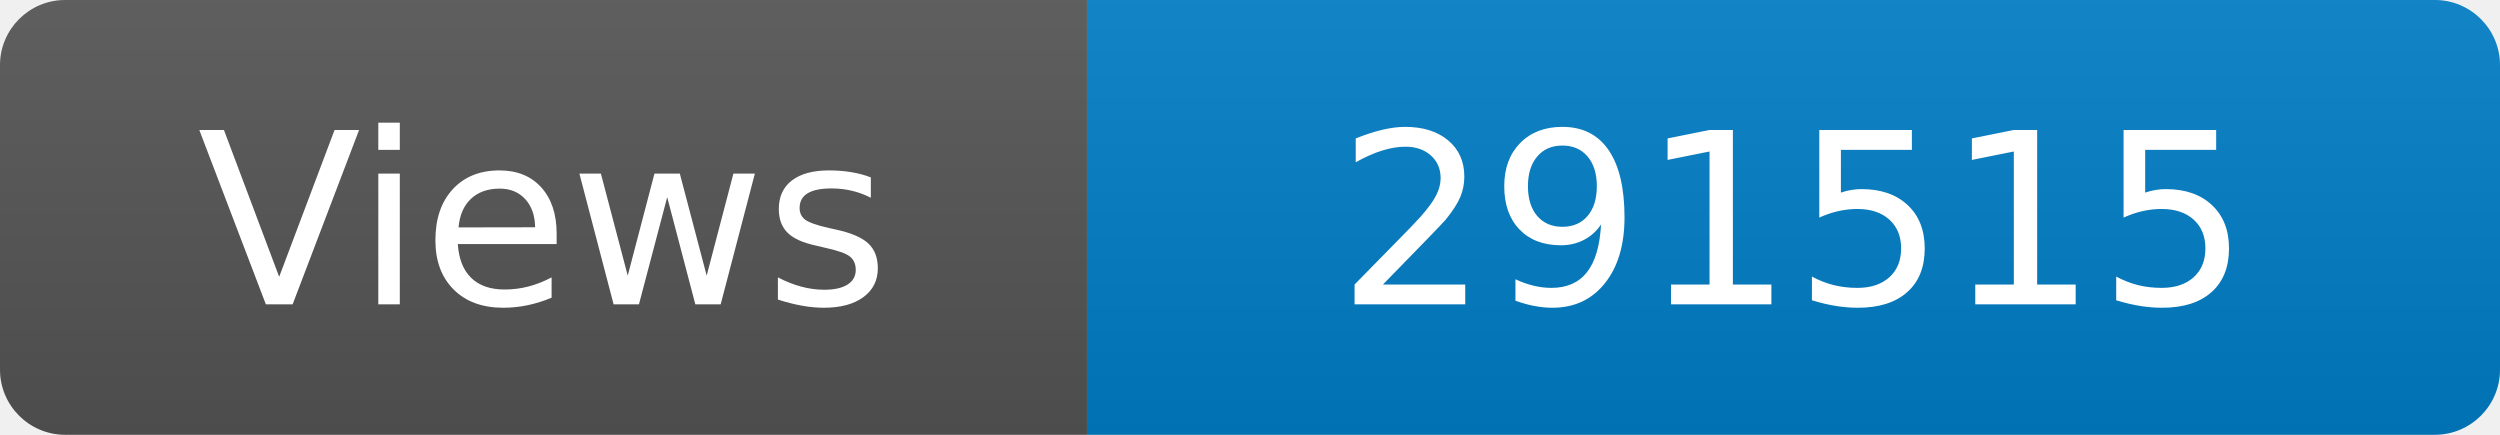
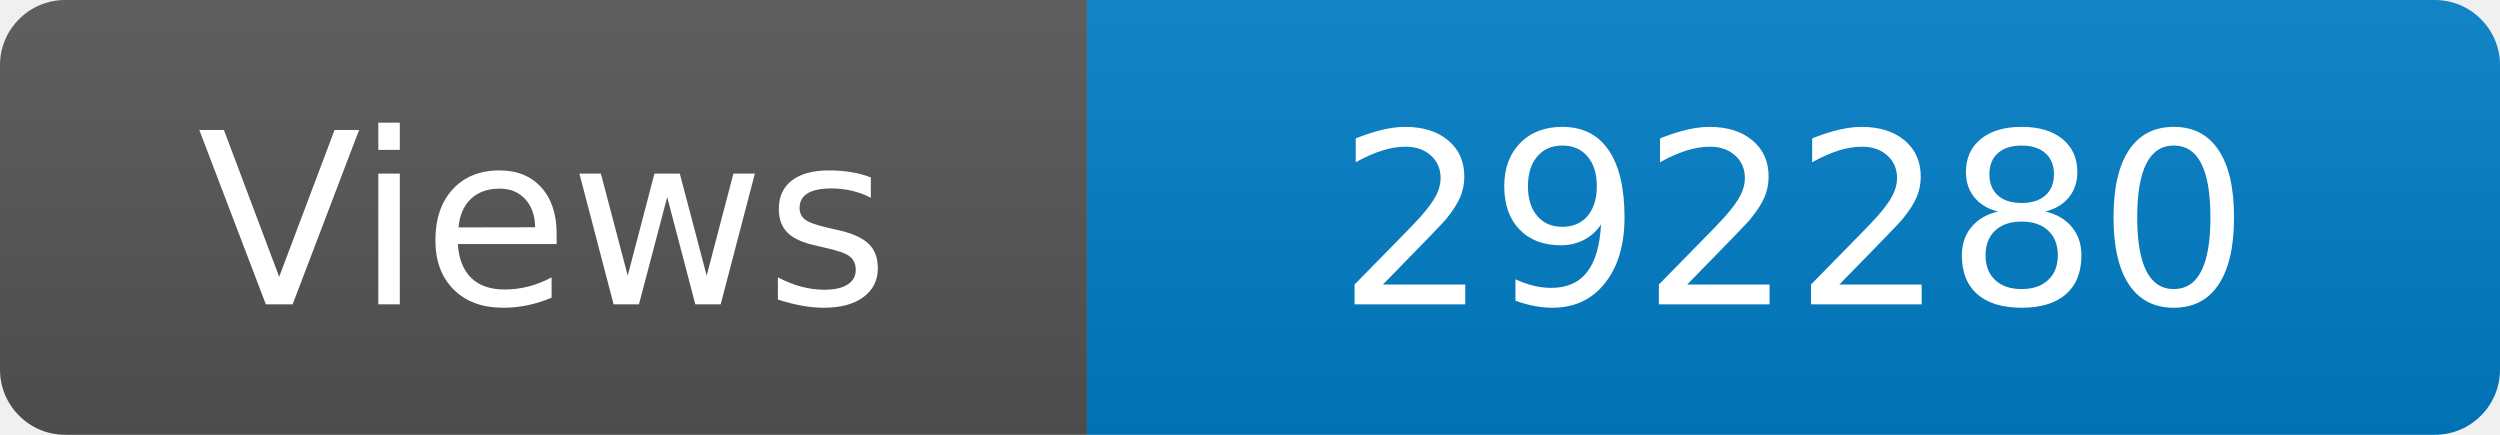
<svg xmlns="http://www.w3.org/2000/svg" width="115" height="20" role="img" aria-label="Maintained?: yes">
  <linearGradient id="s" x2="0" y2="100%">
    <stop offset="0" stop-color="#bbb" stop-opacity=".1" />
    <stop offset="1" stop-opacity=".1" />
  </linearGradient>
  <clipPath id="r">
    <rect width="115" height="20" rx="3" fill="#fff" />
  </clipPath>
  <g clip-path="url(#r)">
    <rect width="50" height="20" fill="#555" />
    <rect x="50" width="160" height="20" fill="#007ec6" />
    <rect width="115" height="20" fill="url(#s)" />
  </g>
  <g fill="#fff" text-anchor="middle" font-family="Verdana,Geneva,DejaVu Sans,sans-serif" font-size="110">
    <text x="250" y="140" transform="scale(.1)" fill="#fff">Views</text>
-     <text x="825" y="140" transform="scale(.1)" fill="#fff">291515</text>
+     <text x="825" y="140" transform="scale(.1)" fill="#fff">292280</text>
  </g>
</svg>
